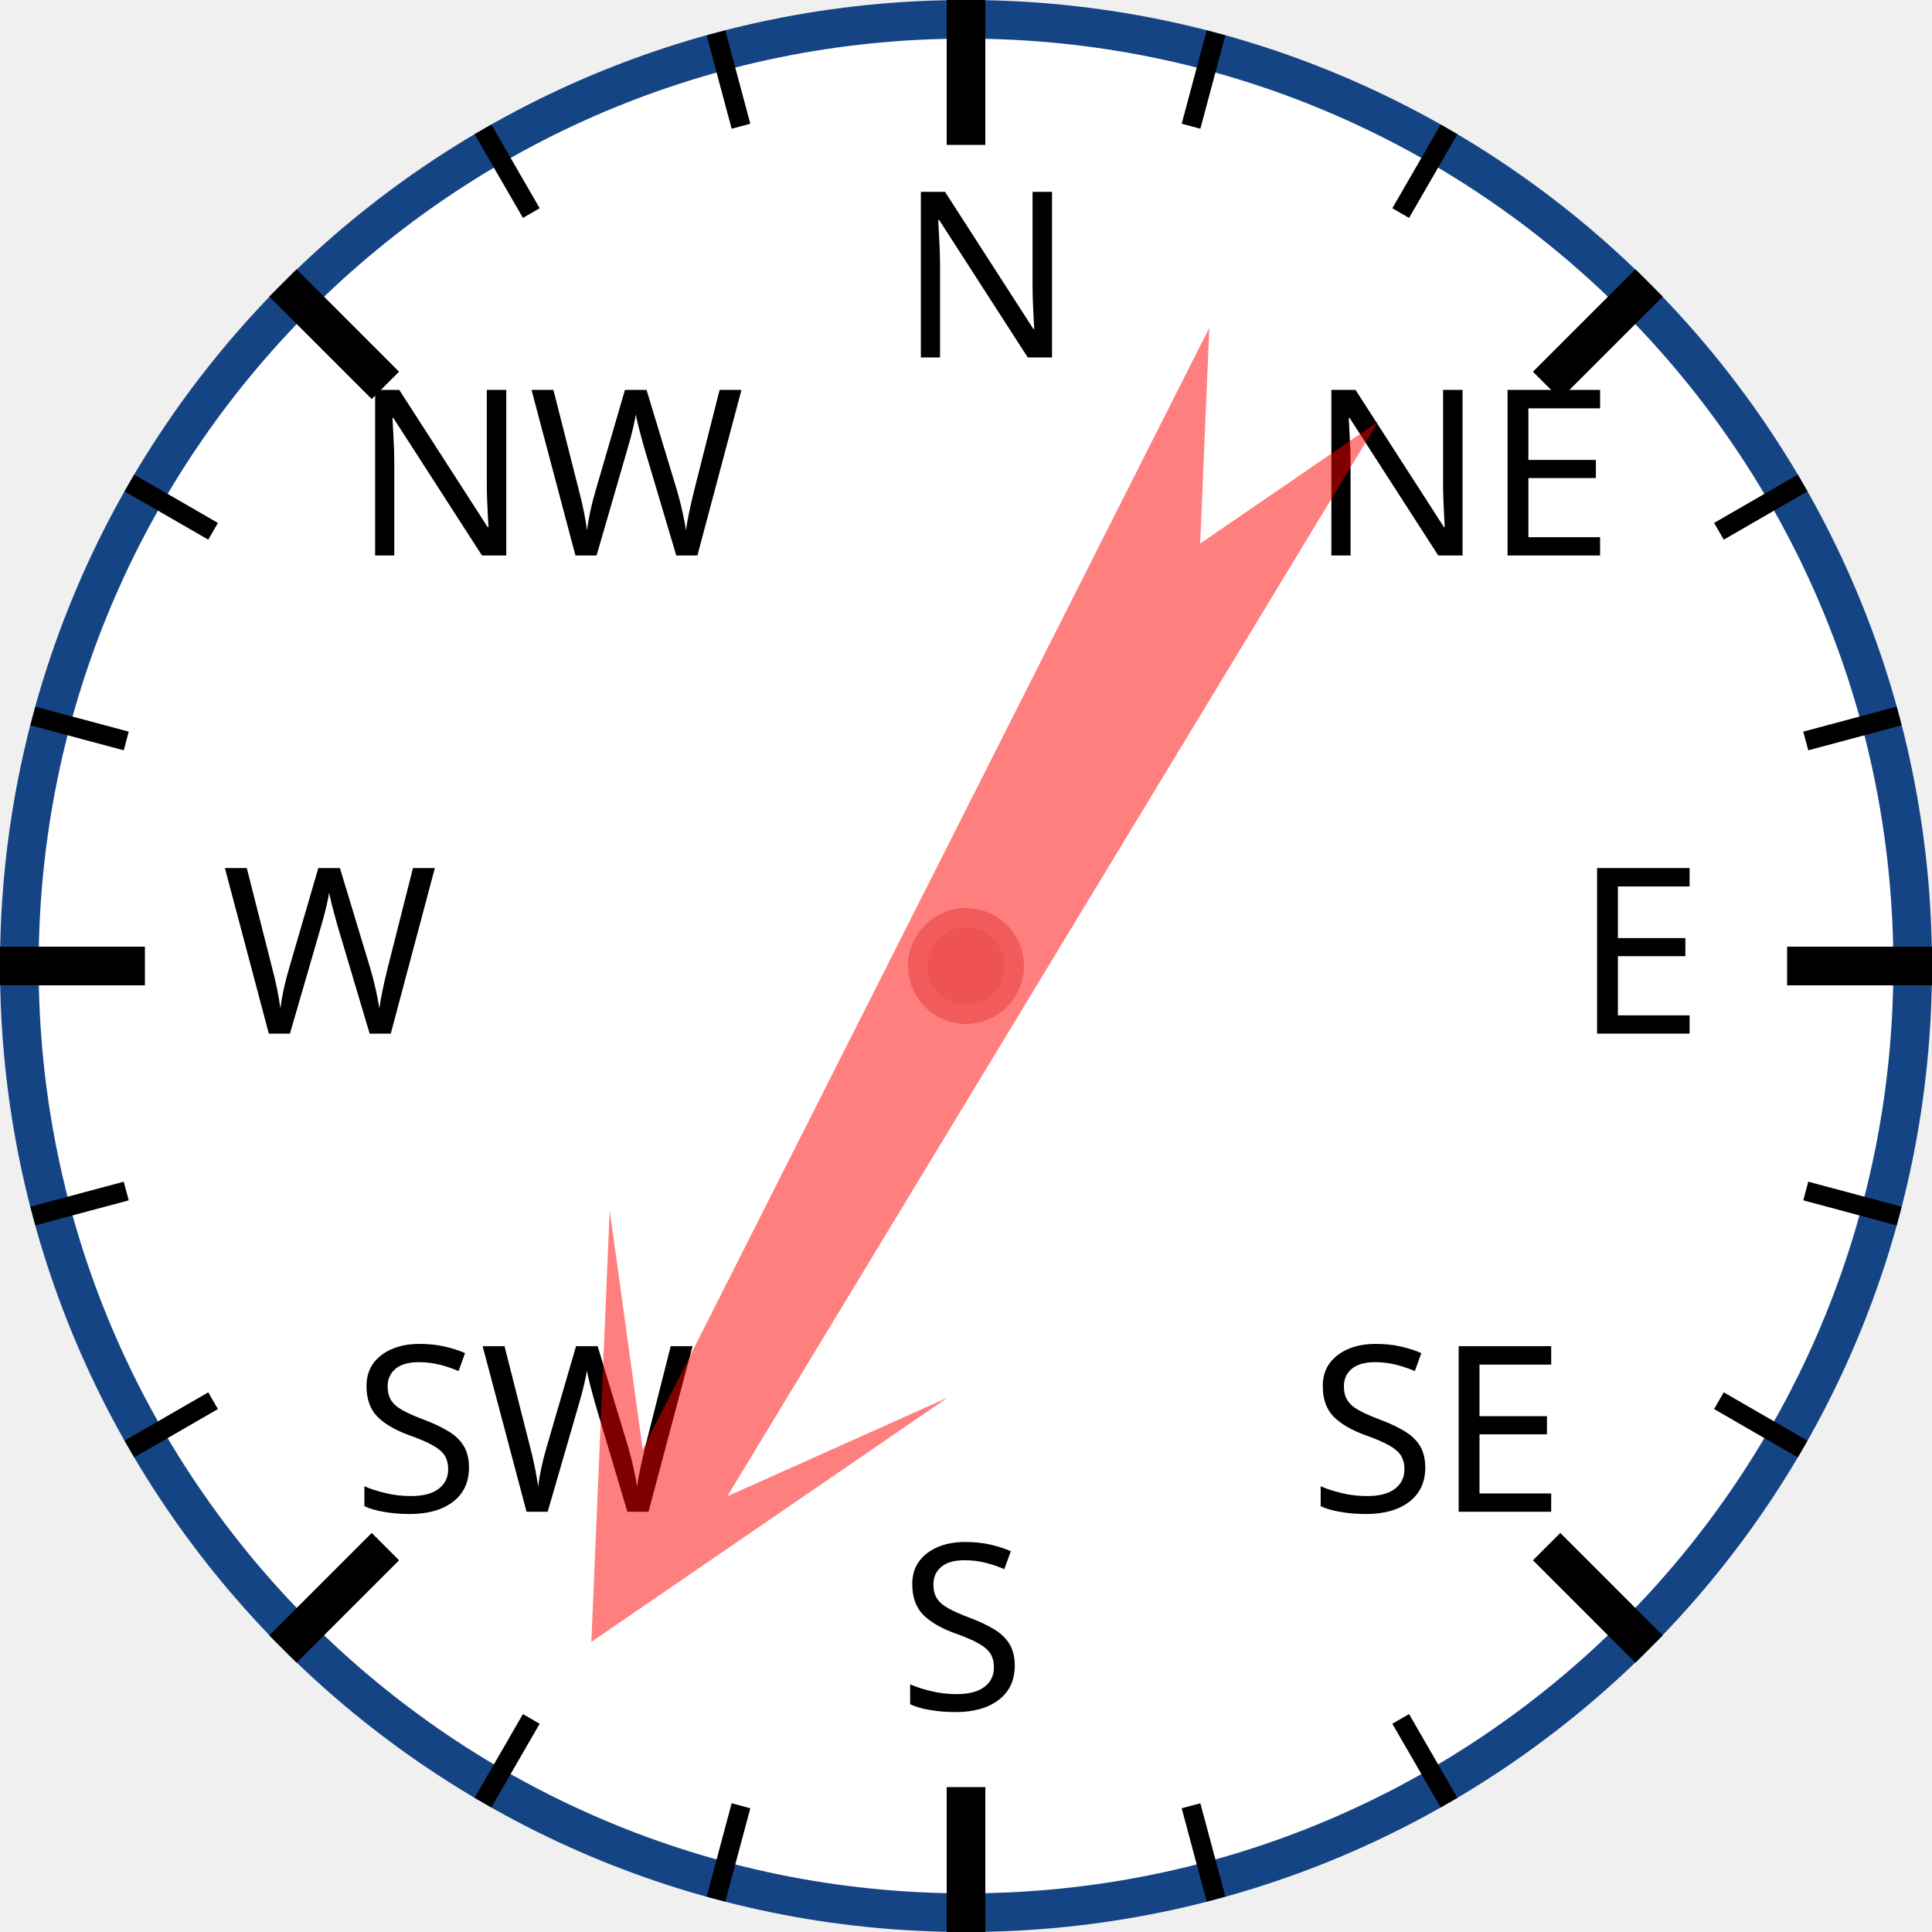
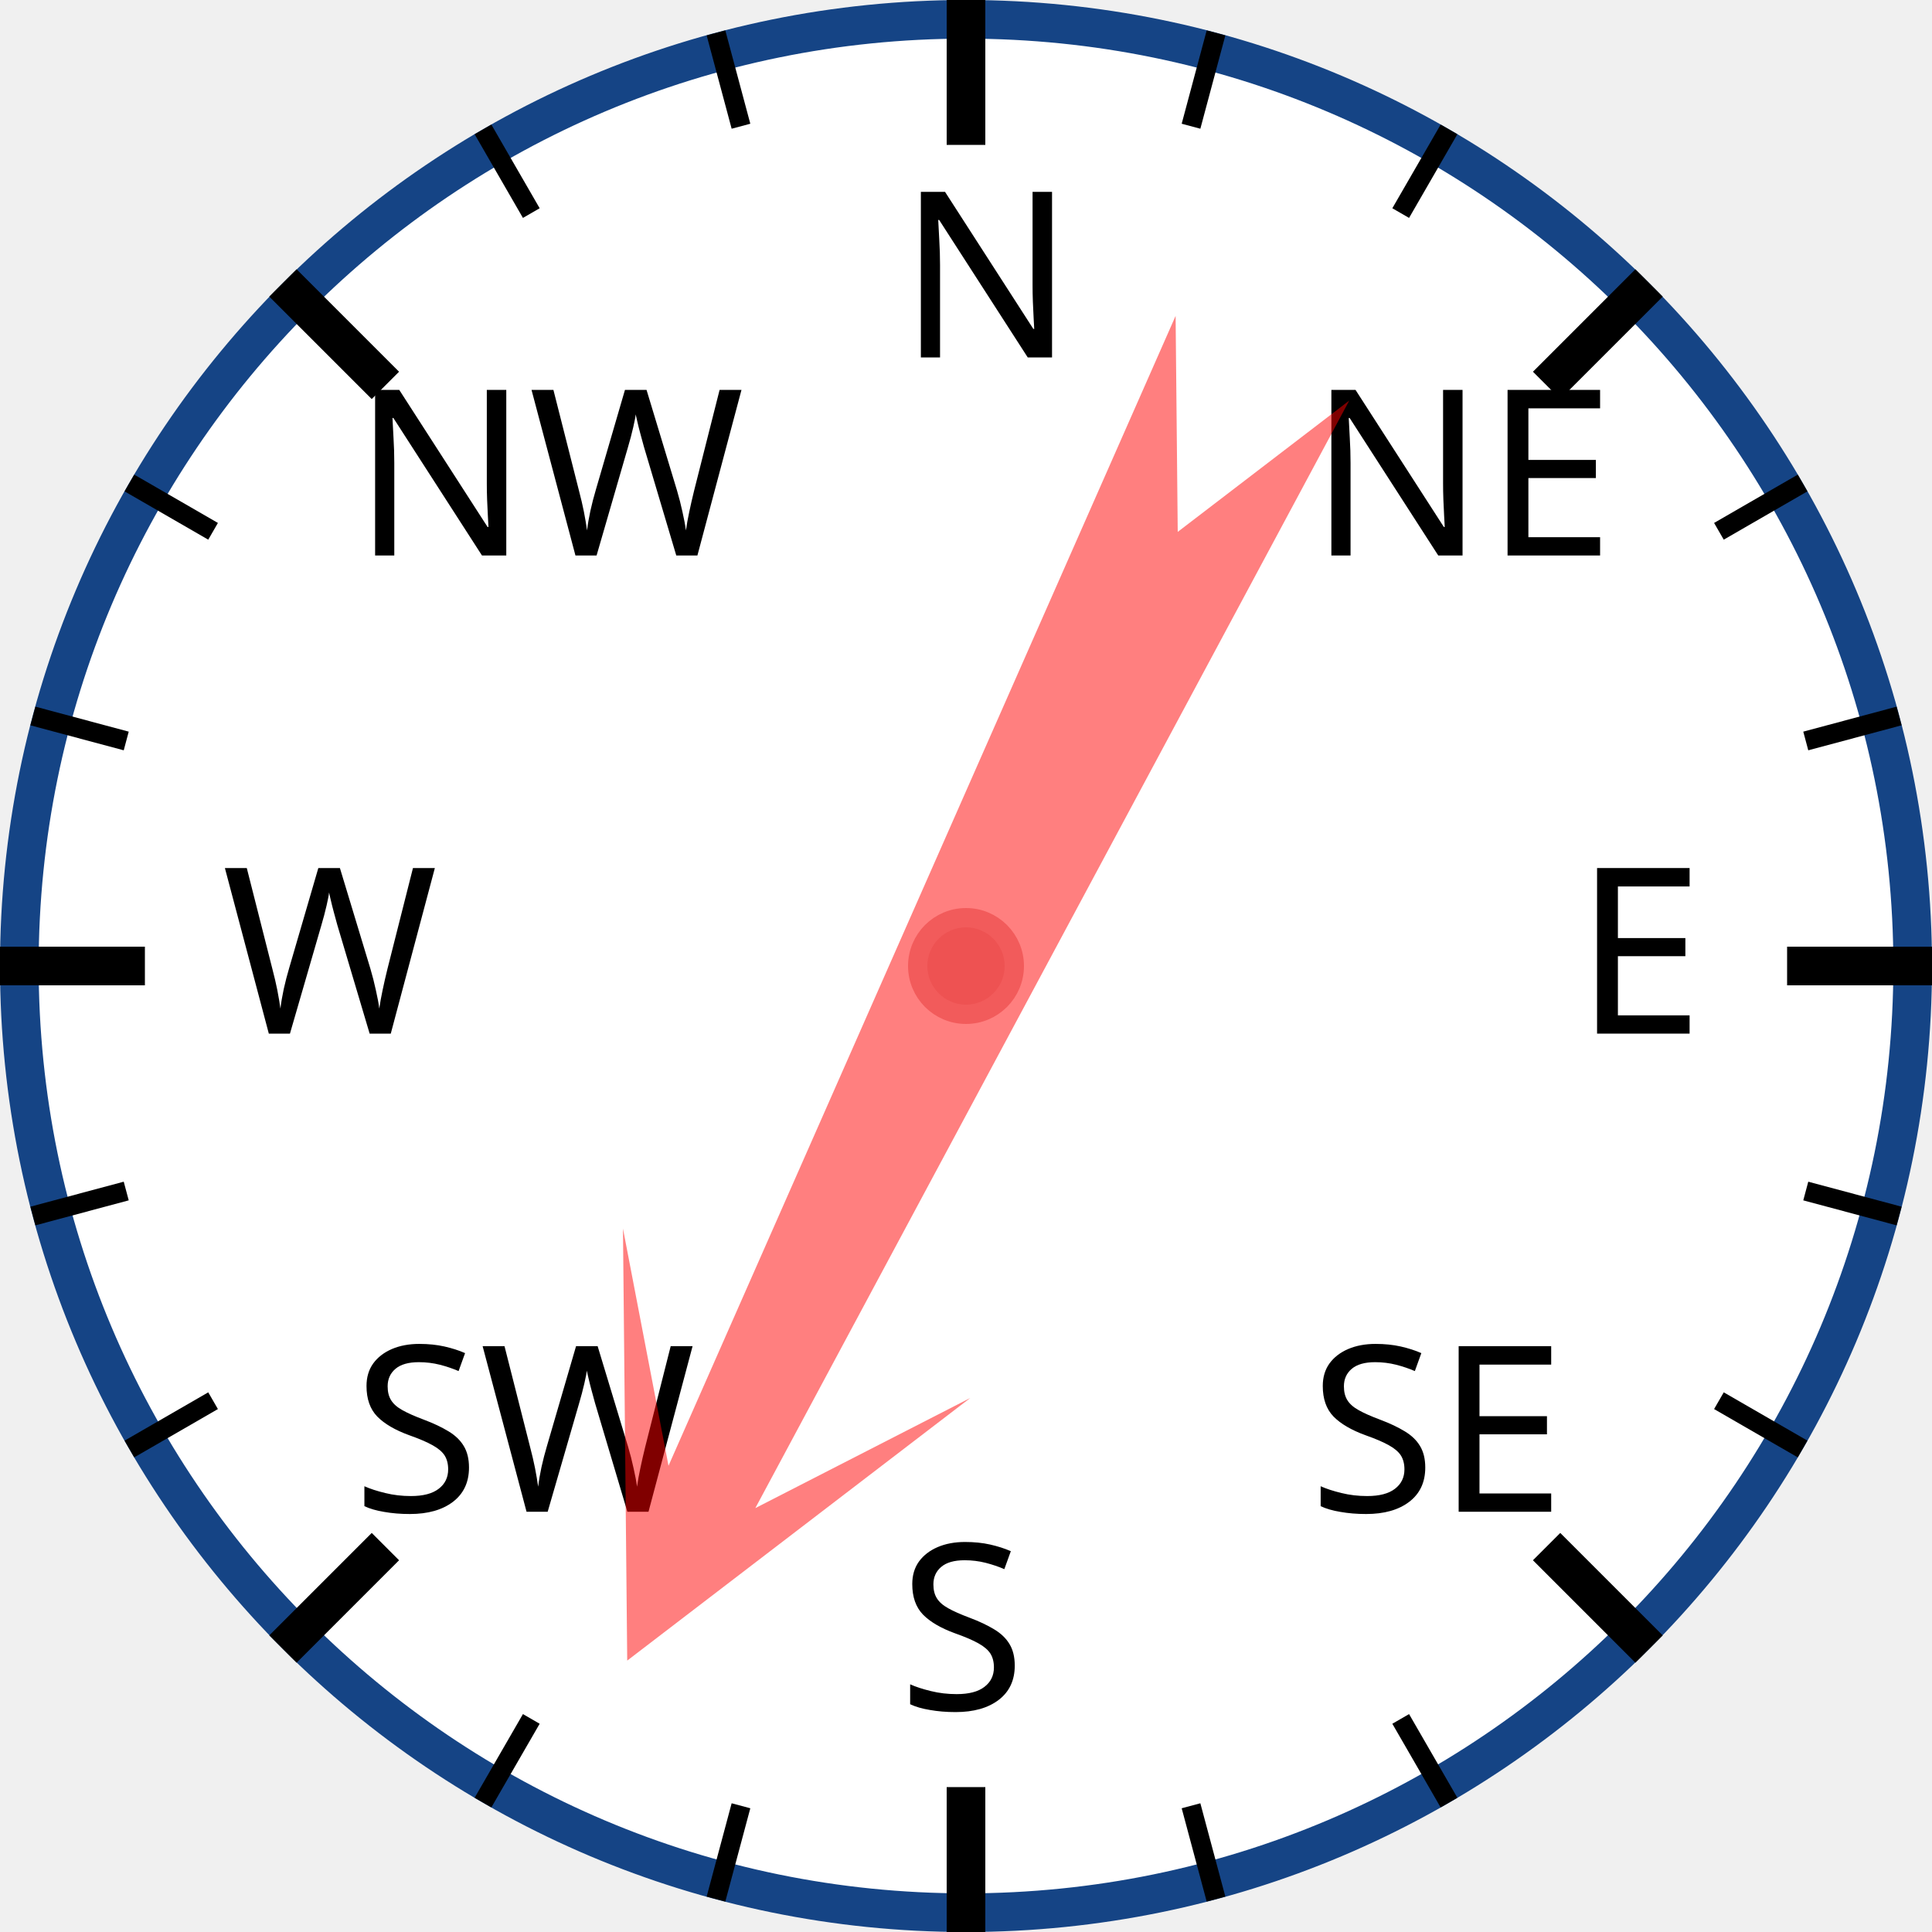
<svg xmlns="http://www.w3.org/2000/svg" width="120px" height="120px" viewBox="0 0 200 200">
  <circle cx="100" cy="100" r="98" style="fill: white; stroke: #154485; stroke-width: 4;" />
  <text x="93.0" y="37.0" style="font-family: sans-serif; font-size: 18pt;">N</text>
  <line x1="100.0" y1="0.0" x2="100.0" y2="15.0" style="stroke: black; stroke-width: 4;" />
  <line x1="74.118" y1="3.407" x2="76.706" y2="13.067" style="stroke: black; stroke-width: 2;" />
  <line x1="50" y1="13.397" x2="55" y2="22.058" style="stroke: black; stroke-width: 2;" />
  <text x="36.503" y="57.503" style="font-family: sans-serif; font-size: 18pt;">NW</text>
  <line x1="29.289" y1="29.289" x2="39.896" y2="39.896" style="stroke: black; stroke-width: 4;" />
  <line x1="13.397" y1="50" x2="22.058" y2="55" style="stroke: black; stroke-width: 2;" />
  <line x1="3.407" y1="74.118" x2="13.067" y2="76.706" style="stroke: black; stroke-width: 2;" />
  <text x="23.0" y="107.0" style="font-family: sans-serif; font-size: 18pt;">W</text>
  <line x1="0.0" y1="100.0" x2="15.0" y2="100.0" style="stroke: black; stroke-width: 4;" />
  <line x1="3.407" y1="125.882" x2="13.067" y2="123.294" style="stroke: black; stroke-width: 2;" />
  <line x1="13.397" y1="150" x2="22.058" y2="145" style="stroke: black; stroke-width: 2;" />
  <text x="36.503" y="156.497" style="font-family: sans-serif; font-size: 18pt;">SW</text>
  <line x1="29.289" y1="170.711" x2="39.896" y2="160.104" style="stroke: black; stroke-width: 4;" />
  <line x1="50" y1="186.603" x2="55" y2="177.942" style="stroke: black; stroke-width: 2;" />
  <line x1="74.118" y1="196.593" x2="76.706" y2="186.933" style="stroke: black; stroke-width: 2;" />
  <text x="93" y="177.0" style="font-family: sans-serif; font-size: 18pt;">S</text>
  <line x1="100" y1="200.0" x2="100" y2="185.0" style="stroke: black; stroke-width: 4;" />
  <line x1="125.882" y1="196.593" x2="123.294" y2="186.933" style="stroke: black; stroke-width: 2;" />
  <line x1="150.0" y1="186.603" x2="145.0" y2="177.942" style="stroke: black; stroke-width: 2;" />
  <text x="135.497" y="156.497" style="font-family: sans-serif; font-size: 18pt;">SE</text>
  <line x1="170.711" y1="170.711" x2="160.104" y2="160.104" style="stroke: black; stroke-width: 4;" />
  <line x1="186.603" y1="150" x2="177.942" y2="145" style="stroke: black; stroke-width: 2;" />
  <line x1="196.593" y1="125.882" x2="186.933" y2="123.294" style="stroke: black; stroke-width: 2;" />
  <text x="163.0" y="107" style="font-family: sans-serif; font-size: 18pt;">E</text>
  <line x1="200.0" y1="100" x2="185.0" y2="100" style="stroke: black; stroke-width: 4;" />
  <line x1="196.593" y1="74.118" x2="186.933" y2="76.706" style="stroke: black; stroke-width: 2;" />
  <line x1="186.603" y1="50" x2="177.942" y2="55" style="stroke: black; stroke-width: 2;" />
  <text x="135.497" y="57.503" style="font-family: sans-serif; font-size: 18pt;">NE</text>
  <line x1="170.711" y1="29.289" x2="160.104" y2="39.896" style="stroke: black; stroke-width: 4;" />
  <line x1="150" y1="13.397" x2="145" y2="22.058" style="stroke: black; stroke-width: 2;" />
  <line x1="125.882" y1="3.407" x2="123.294" y2="13.067" style="stroke: black; stroke-width: 2;" />
-   <polygon points="100 20 120 60 105 40 110 170 100 150 90 170 95 40 80 60" style="fill: red; fill-opacity: 0.5;" transform="rotate(209,100,100)" />
+   <polygon points="100 20 120 60 105 40 110 170 100 150 90 170 95 40 80 60" style="fill: red; fill-opacity: 0.5;" transform="rotate(206,100,100)" />
  <circle cx="100" cy="100" r="5" style="fill: #EE5252; stroke: #F25B5B; stroke-width: 2;" />
</svg>
